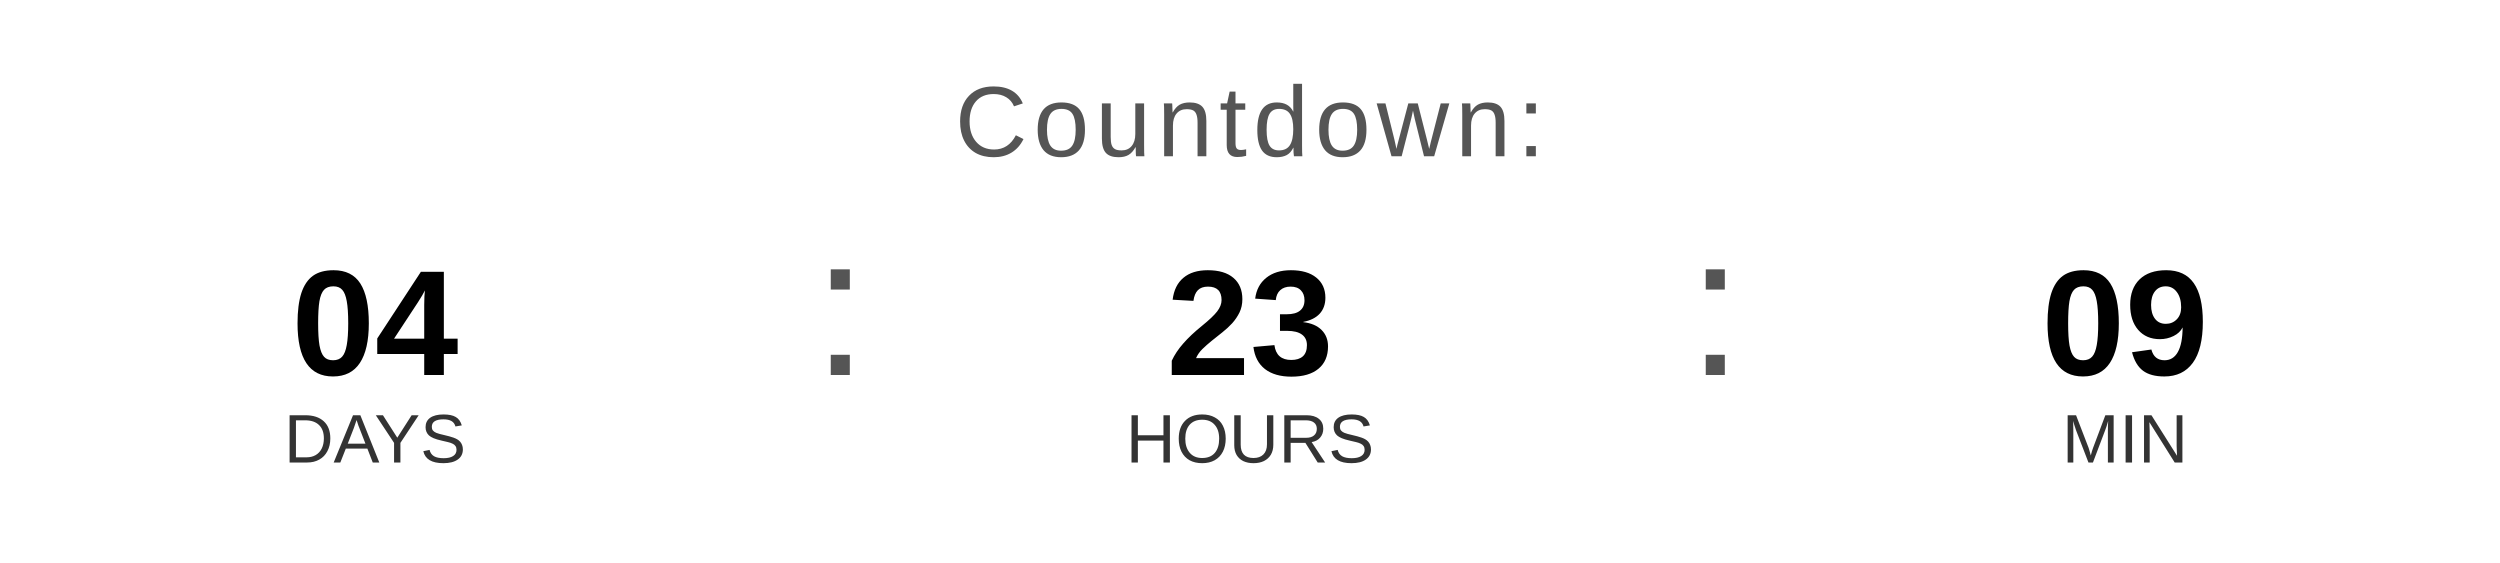
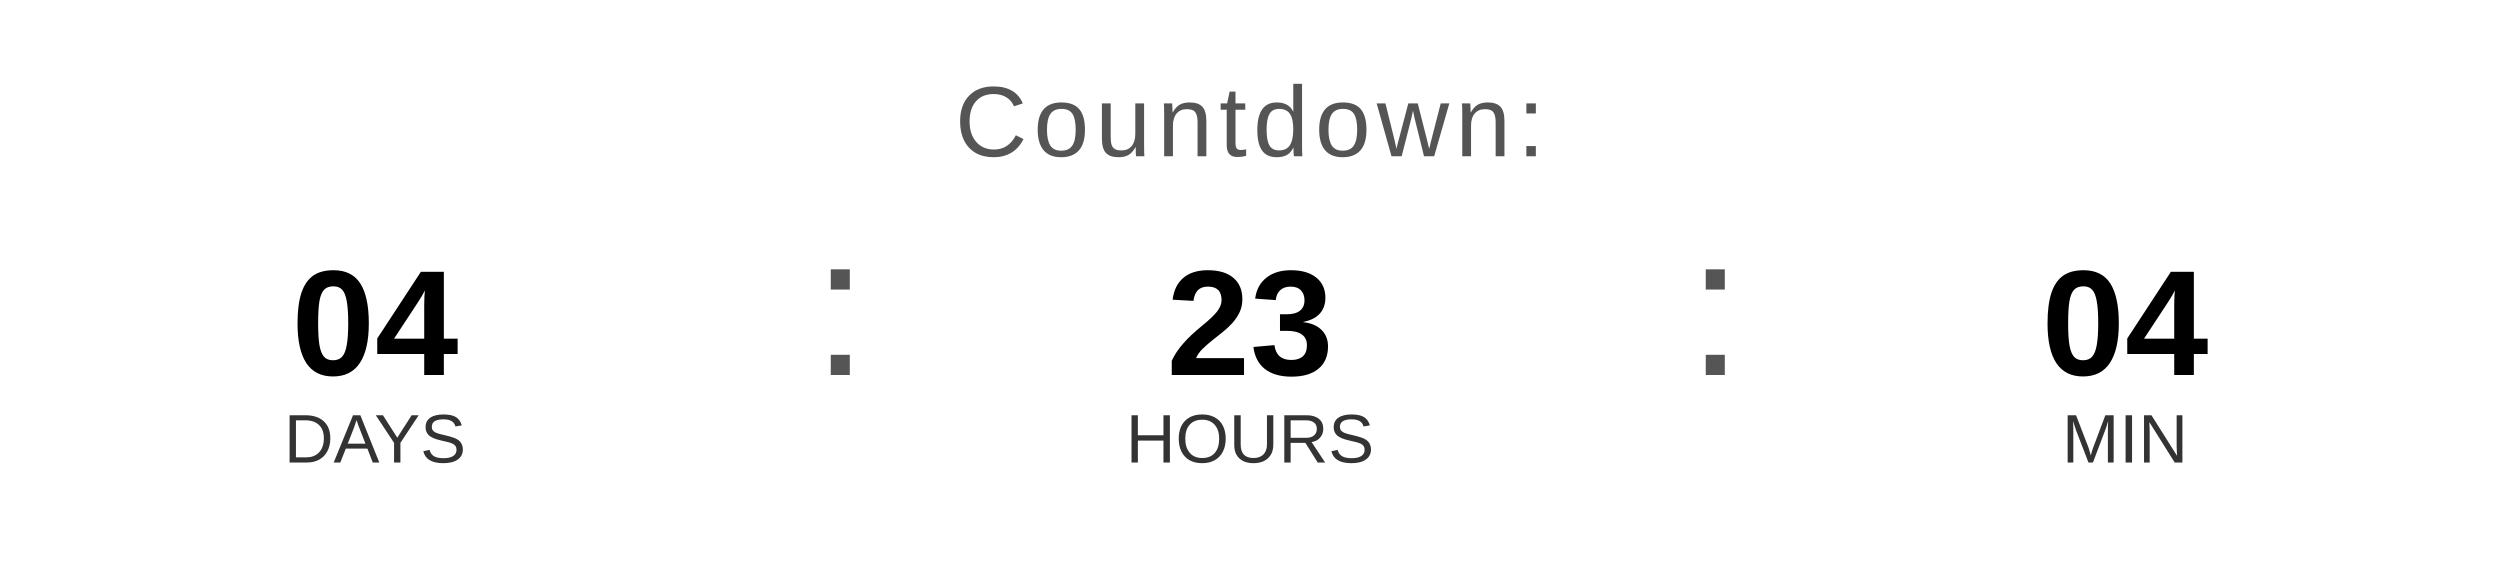
<svg xmlns="http://www.w3.org/2000/svg" width="400" height="90" viewBox="0 0 400 90">
  <text x="200" y="25" font-family="Arial, Helvetica, sans-serif" font-size="16" fill="#555555" text-anchor="middle" letter-spacing="1">
    Countdown:
  </text>
  <text x="60" y="60" font-family="Arial, Helvetica, sans-serif" font-size="24" font-weight="bold" fill="#000000" text-anchor="middle">04</text>
  <text x="60" y="74" font-family="Arial, Helvetica, sans-serif" font-size="11" fill="#333333" text-anchor="middle">DAYS</text>
  <text x="130" y="60" font-family="Arial, sans-serif" font-size="32" fill="#555555">:</text>
  <text x="200" y="60" font-family="Arial, Helvetica, sans-serif" font-size="24" font-weight="bold" fill="#000000" text-anchor="middle">23</text>
  <text x="200" y="74" font-family="Arial, Helvetica, sans-serif" font-size="11" fill="#333333" text-anchor="middle">HOURS</text>
  <text x="270" y="60" font-family="Arial, sans-serif" font-size="32" fill="#555555">:</text>
-   <text x="340" y="60" font-family="Arial, Helvetica, sans-serif" font-size="24" font-weight="bold" fill="#000000" text-anchor="middle">09</text>
+   <text x="340" y="60" font-family="Arial, Helvetica, sans-serif" font-size="24" font-weight="bold" fill="#000000" text-anchor="middle">04</text>
  <text x="340" y="74" font-family="Arial, Helvetica, sans-serif" font-size="11" fill="#333333" text-anchor="middle">MIN</text>
</svg>
